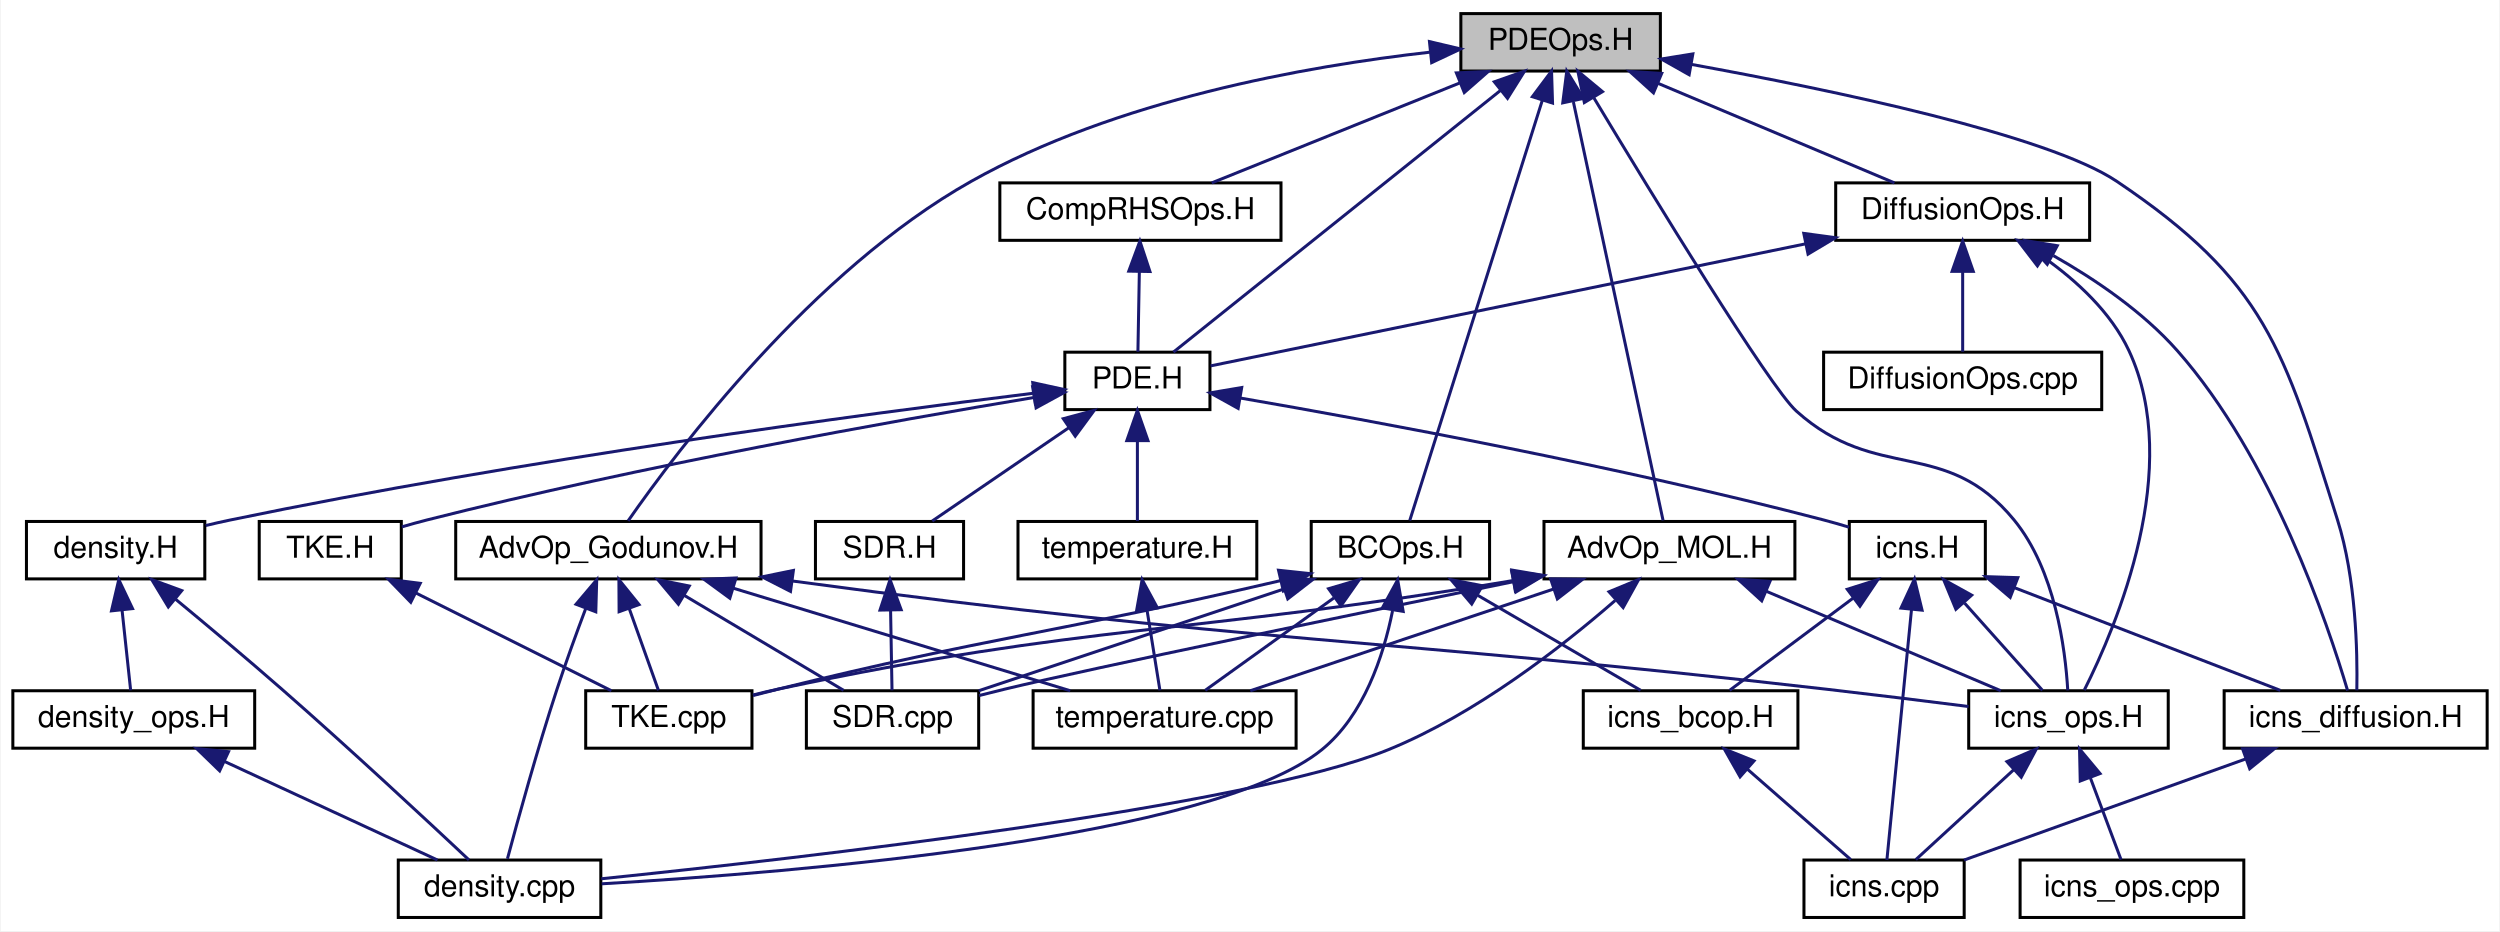
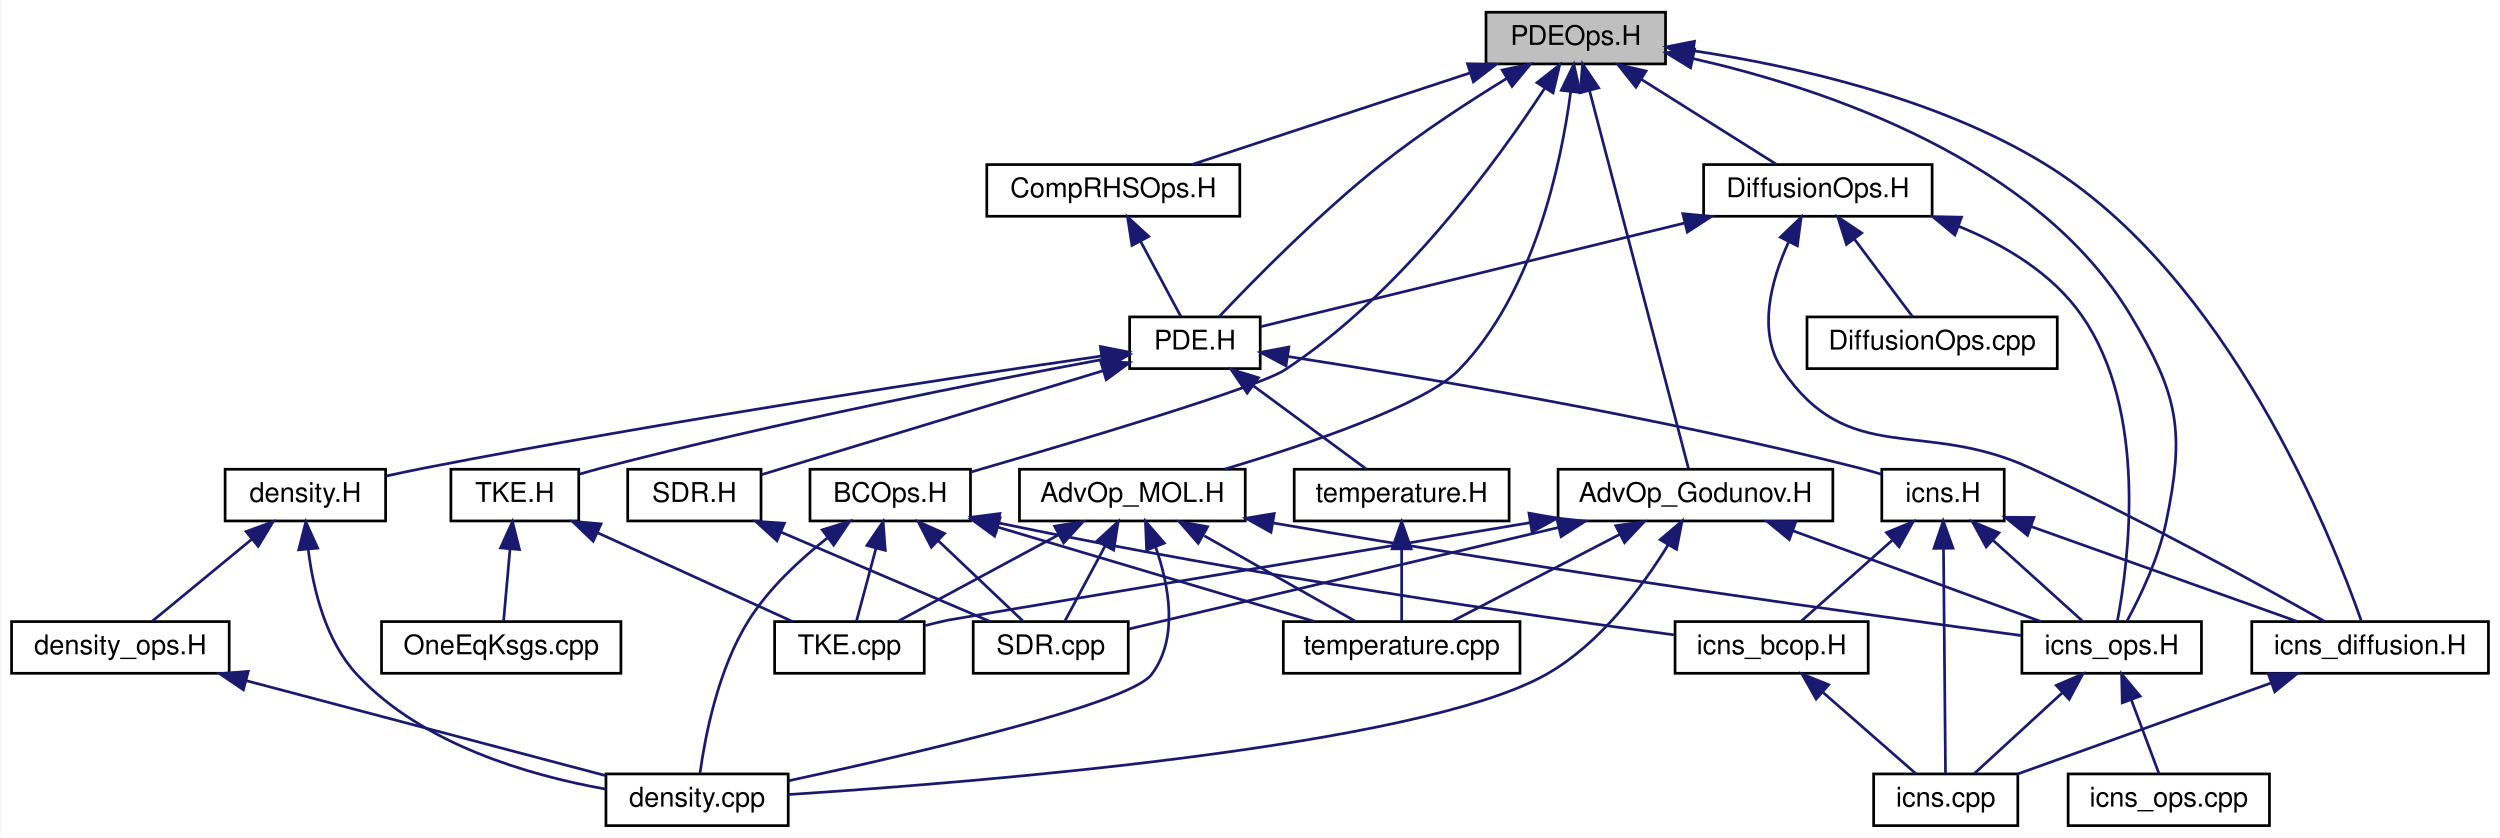
- <svg xmlns="http://www.w3.org/2000/svg" xmlns:xlink="http://www.w3.org/1999/xlink" width="827pt" height="308pt" viewBox="0.00 0.00 826.50 308.00">
+ <svg xmlns="http://www.w3.org/2000/svg" xmlns:xlink="http://www.w3.org/1999/xlink" width="919pt" height="308pt" viewBox="0.00 0.00 918.50 308.00">
  <g id="graph0" class="graph" transform="scale(1 1) rotate(0) translate(4 304)">
-     <polygon fill="#ffffff" stroke="transparent" points="-4,4 -4,-304 822.5,-304 822.5,4 -4,4" />
+     <polygon fill="#ffffff" stroke="transparent" points="-4,4 -4,-304 914.5,-304 914.5,4 -4,4" />
    <g id="node1" class="node">
-       <polygon fill="#bfbfbf" stroke="#000000" points="479,-280.5 479,-299.5 545,-299.5 545,-280.5 479,-280.5" />
-       <text text-anchor="middle" x="512" y="-287.5" font-family="Helvetica,sans-Serif" font-size="10.00" fill="#000000">PDEOps.H</text>
+       <polygon fill="#bfbfbf" stroke="#000000" points="542,-280.5 542,-299.5 608,-299.5 608,-280.5 542,-280.5" />
+       <text text-anchor="middle" x="575" y="-287.5" font-family="Helvetica,sans-Serif" font-size="10.00" fill="#000000">PDEOps.H</text>
    </g>
    <g id="node2" class="node">
      <g id="a_node2">
        <a xlink:href="_adv_op___godunov_8_h.html" target="_top" xlink:title="AdvOp_Godunov.H">
-           <polygon fill="#ffffff" stroke="#000000" points="146.5,-112.5 146.5,-131.5 247.5,-131.5 247.5,-112.5 146.5,-112.5" />
-           <text text-anchor="middle" x="197" y="-119.5" font-family="Helvetica,sans-Serif" font-size="10.00" fill="#000000">AdvOp_Godunov.H</text>
+           <polygon fill="#ffffff" stroke="#000000" points="568.5,-112.5 568.5,-131.5 669.5,-131.5 669.5,-112.5 568.5,-112.5" />
+           <text text-anchor="middle" x="619" y="-119.5" font-family="Helvetica,sans-Serif" font-size="10.00" fill="#000000">AdvOp_Godunov.H</text>
        </a>
      </g>
    </g>
    <g id="edge1" class="edge">
-       <path fill="none" stroke="#191970" d="M468.923,-286.757C427.66,-282.11 364.784,-270.895 317,-244 264.443,-214.418 219.782,-155.038 203.543,-131.719" />
-       <polygon fill="#191970" stroke="#191970" points="468.616,-290.244 478.926,-287.803 469.344,-283.282 468.616,-290.244" />
+       <path fill="none" stroke="#191970" d="M580.048,-270.727C589.452,-234.821 609.34,-158.882 616.426,-131.828" />
+       <polygon fill="#191970" stroke="#191970" points="576.64,-269.926 577.492,-280.486 583.411,-271.699 576.64,-269.926" />
    </g>
    <g id="node4" class="node">
      <g id="a_node4">
        <a xlink:href="icns__ops_8_h.html" target="_top" xlink:title="icns_ops.H">
-           <polygon fill="#ffffff" stroke="#000000" points="647,-56.5 647,-75.5 713,-75.5 713,-56.5 647,-56.5" />
-           <text text-anchor="middle" x="680" y="-63.5" font-family="Helvetica,sans-Serif" font-size="10.00" fill="#000000">icns_ops.H</text>
-         </a>
-       </g>
-     </g>
-     <g id="edge46" class="edge">
-       <path fill="none" stroke="#191970" d="M523.015,-271.605C542.33,-239.53 581.109,-176.001 590,-168 616.593,-144.067 639.318,-159.668 662,-132 675.554,-115.467 678.946,-89.554 679.766,-75.626" />
-       <polygon fill="#191970" stroke="#191970" points="519.849,-270.079 517.7,-280.454 525.85,-273.683 519.849,-270.079" />
+           <polygon fill="#ffffff" stroke="#000000" points="739,-56.5 739,-75.5 805,-75.5 805,-56.5 739,-56.5" />
+           <text text-anchor="middle" x="772" y="-63.5" font-family="Helvetica,sans-Serif" font-size="10.00" fill="#000000">icns_ops.H</text>
+         </a>
+       </g>
+     </g>
+     <g id="edge47" class="edge">
+       <path fill="none" stroke="#191970" d="M618.17,-282.456C667.157,-271.313 744.692,-245.231 779,-188 796.62,-158.608 798.978,-145.55 792,-112 789.269,-98.87 782.586,-84.891 777.694,-75.835" />
+       <polygon fill="#191970" stroke="#191970" points="617.212,-279.082 608.176,-284.613 618.689,-285.925 617.212,-279.082" />
    </g>
    <g id="node10" class="node">
      <g id="a_node10">
        <a xlink:href="_adv_op___m_o_l_8_h.html" target="_top" xlink:title="AdvOp_MOL.H">
-           <polygon fill="#ffffff" stroke="#000000" points="506.5,-112.5 506.5,-131.5 589.5,-131.5 589.5,-112.5 506.5,-112.5" />
-           <text text-anchor="middle" x="548" y="-119.5" font-family="Helvetica,sans-Serif" font-size="10.00" fill="#000000">AdvOp_MOL.H</text>
+           <polygon fill="#ffffff" stroke="#000000" points="370.5,-112.5 370.5,-131.5 453.5,-131.5 453.5,-112.5 370.5,-112.5" />
+           <text text-anchor="middle" x="412" y="-119.5" font-family="Helvetica,sans-Serif" font-size="10.00" fill="#000000">AdvOp_MOL.H</text>
        </a>
      </g>
    </g>
    <g id="edge9" class="edge">
-       <path fill="none" stroke="#191970" d="M516.23,-270.26C523.964,-234.167 540.122,-158.766 545.894,-131.828" />
-       <polygon fill="#191970" stroke="#191970" points="512.712,-269.975 514.039,-280.486 519.556,-271.442 512.712,-269.975" />
+       <path fill="none" stroke="#191970" d="M573.148,-270.342C569.638,-243.769 559.684,-196.447 532,-168 519.707,-155.368 476.878,-140.806 445.888,-131.509" />
+       <polygon fill="#191970" stroke="#191970" points="569.678,-270.807 574.291,-280.345 576.633,-270.012 569.678,-270.807" />
    </g>
    <g id="node11" class="node">
      <g id="a_node11">
        <a xlink:href="_b_c_ops_8_h.html" target="_top" xlink:title="BCOps.H">
-           <polygon fill="#ffffff" stroke="#000000" points="429.5,-112.5 429.5,-131.5 488.5,-131.5 488.5,-112.5 429.5,-112.5" />
-           <text text-anchor="middle" x="459" y="-119.5" font-family="Helvetica,sans-Serif" font-size="10.00" fill="#000000">BCOps.H</text>
+           <polygon fill="#ffffff" stroke="#000000" points="293.5,-112.5 293.5,-131.5 352.5,-131.5 352.5,-112.5 293.5,-112.5" />
+           <text text-anchor="middle" x="323" y="-119.5" font-family="Helvetica,sans-Serif" font-size="10.00" fill="#000000">BCOps.H</text>
        </a>
      </g>
    </g>
    <g id="edge15" class="edge">
-       <path fill="none" stroke="#191970" d="M505.92,-270.727C494.592,-234.821 470.635,-158.882 462.101,-131.828" />
-       <polygon fill="#191970" stroke="#191970" points="502.652,-272.003 508.999,-280.486 509.328,-269.897 502.652,-272.003" />
+       <path fill="none" stroke="#191970" d="M563.504,-271.422C546.064,-244.739 510.423,-195.734 468,-168 458.191,-161.587 392.276,-141.953 352.774,-130.514" />
+       <polygon fill="#191970" stroke="#191970" points="560.752,-273.617 569.084,-280.162 566.652,-269.85 560.752,-273.617" />
    </g>
    <g id="node13" class="node">
      <g id="a_node13">
        <a xlink:href="_comp_r_h_s_ops_8_h.html" target="_top" xlink:title="CompRHSOps.H">
-           <polygon fill="#ffffff" stroke="#000000" points="326.5,-224.5 326.5,-243.5 419.5,-243.5 419.5,-224.5 326.5,-224.5" />
-           <text text-anchor="middle" x="373" y="-231.5" font-family="Helvetica,sans-Serif" font-size="10.00" fill="#000000">CompRHSOps.H</text>
+           <polygon fill="#ffffff" stroke="#000000" points="358.5,-224.5 358.5,-243.5 451.5,-243.5 451.5,-224.5 358.5,-224.5" />
+           <text text-anchor="middle" x="405" y="-231.5" font-family="Helvetica,sans-Serif" font-size="10.00" fill="#000000">CompRHSOps.H</text>
        </a>
      </g>
    </g>
    <g id="edge22" class="edge">
-       <path fill="none" stroke="#191970" d="M478.538,-276.519C453.223,-266.32 419.09,-252.569 396.583,-243.501" />
-       <polygon fill="#191970" stroke="#191970" points="477.522,-279.883 488.105,-280.373 480.137,-273.39 477.522,-279.883" />
+       <path fill="none" stroke="#191970" d="M536.114,-277.19C504.969,-266.931 461.978,-252.769 433.843,-243.501" />
+       <polygon fill="#191970" stroke="#191970" points="535.183,-280.569 545.776,-280.373 537.373,-273.92 535.183,-280.569" />
    </g>
    <g id="node14" class="node">
      <g id="a_node14">
        <a xlink:href="_p_d_e_8_h.html" target="_top" xlink:title="PDE.H">
-           <polygon fill="#ffffff" stroke="#000000" points="348,-168.5 348,-187.5 396,-187.5 396,-168.5 348,-168.5" />
-           <text text-anchor="middle" x="372" y="-175.5" font-family="Helvetica,sans-Serif" font-size="10.00" fill="#000000">PDE.H</text>
-         </a>
-       </g>
-     </g>
-     <g id="edge40" class="edge">
-       <path fill="none" stroke="#191970" d="M492.096,-274.077C462.54,-250.432 407.954,-206.763 383.906,-187.525" />
-       <polygon fill="#191970" stroke="#191970" points="490.068,-276.937 500.064,-280.451 494.441,-271.471 490.068,-276.937" />
+           <polygon fill="#ffffff" stroke="#000000" points="411,-168.5 411,-187.5 459,-187.5 459,-168.5 411,-168.5" />
+           <text text-anchor="middle" x="435" y="-175.5" font-family="Helvetica,sans-Serif" font-size="10.00" fill="#000000">PDE.H</text>
+         </a>
+       </g>
+     </g>
+     <g id="edge41" class="edge">
+       <path fill="none" stroke="#191970" d="M549.735,-275.24C535.807,-266.712 518.46,-255.433 504,-244 480.854,-225.699 456.537,-200.94 443.867,-187.551" />
+       <polygon fill="#191970" stroke="#191970" points="547.957,-278.256 558.329,-280.421 551.572,-272.261 547.957,-278.256" />
    </g>
    <g id="node18" class="node">
      <g id="a_node18">
        <a xlink:href="icns__diffusion_8_h.html" target="_top" xlink:title="icns_diffusion.H">
-           <polygon fill="#ffffff" stroke="#000000" points="731.5,-56.5 731.5,-75.5 818.5,-75.5 818.5,-56.5 731.5,-56.5" />
-           <text text-anchor="middle" x="775" y="-63.5" font-family="Helvetica,sans-Serif" font-size="10.00" fill="#000000">icns_diffusion.H</text>
-         </a>
-       </g>
-     </g>
-     <g id="edge47" class="edge">
-       <path fill="none" stroke="#191970" d="M555.18,-282.713C602.035,-274.2 673.215,-259.319 696,-244 745.31,-210.849 751.163,-188.677 769,-132 775.079,-112.684 775.635,-88.732 775.389,-75.649" />
-       <polygon fill="#191970" stroke="#191970" points="554.515,-279.276 545.288,-284.481 555.747,-286.166 554.515,-279.276" />
-     </g>
-     <g id="node22" class="node">
-       <g id="a_node22">
+           <polygon fill="#ffffff" stroke="#000000" points="823.5,-56.5 823.5,-75.5 910.5,-75.5 910.5,-56.5 823.5,-56.5" />
+           <text text-anchor="middle" x="867" y="-63.5" font-family="Helvetica,sans-Serif" font-size="10.00" fill="#000000">icns_diffusion.H</text>
+         </a>
+       </g>
+     </g>
+     <g id="edge48" class="edge">
+       <path fill="none" stroke="#191970" d="M618.546,-285.289C655.026,-279.782 707.346,-268.133 747,-244 814.813,-202.73 852.854,-106.911 863.72,-75.886" />
+       <polygon fill="#191970" stroke="#191970" points="617.646,-281.881 608.234,-286.746 618.625,-288.812 617.646,-281.881" />
+     </g>
+     <g id="node23" class="node">
+       <g id="a_node23">
        <a xlink:href="_diffusion_ops_8_h.html" target="_top" xlink:title="DiffusionOps.H">
-           <polygon fill="#ffffff" stroke="#000000" points="603,-224.5 603,-243.5 687,-243.5 687,-224.5 603,-224.5" />
-           <text text-anchor="middle" x="645" y="-231.5" font-family="Helvetica,sans-Serif" font-size="10.00" fill="#000000">DiffusionOps.H</text>
-         </a>
-       </g>
-     </g>
-     <g id="edge41" class="edge">
-       <path fill="none" stroke="#191970" d="M544.34,-276.383C568.529,-266.199 600.995,-252.528 622.435,-243.501" />
-       <polygon fill="#191970" stroke="#191970" points="542.722,-273.267 534.864,-280.373 545.438,-279.718 542.722,-273.267" />
+           <polygon fill="#ffffff" stroke="#000000" points="622,-224.5 622,-243.5 706,-243.5 706,-224.5 622,-224.5" />
+           <text text-anchor="middle" x="664" y="-231.5" font-family="Helvetica,sans-Serif" font-size="10.00" fill="#000000">DiffusionOps.H</text>
+         </a>
+       </g>
+     </g>
+     <g id="edge42" class="edge">
+       <path fill="none" stroke="#191970" d="M599.206,-274.769C614.977,-264.846 635.076,-252.199 648.675,-243.643" />
+       <polygon fill="#191970" stroke="#191970" points="597.103,-271.957 590.503,-280.245 600.831,-277.882 597.103,-271.957" />
    </g>
    <g id="node3" class="node">
      <g id="a_node3">
        <a xlink:href="density_8cpp.html" target="_top" xlink:title="density.cpp">
-           <polygon fill="#ffffff" stroke="#000000" points="127.5,-.5 127.5,-19.5 194.5,-19.5 194.5,-.5 127.5,-.5" />
-           <text text-anchor="middle" x="161" y="-7.5" font-family="Helvetica,sans-Serif" font-size="10.00" fill="#000000">density.cpp</text>
+           <polygon fill="#ffffff" stroke="#000000" points="218.5,-.5 218.5,-19.5 285.5,-19.5 285.5,-.5 218.5,-.5" />
+           <text text-anchor="middle" x="252" y="-7.5" font-family="Helvetica,sans-Serif" font-size="10.00" fill="#000000">density.cpp</text>
        </a>
      </g>
    </g>
    <g id="edge2" class="edge">
-       <path fill="none" stroke="#191970" d="M189.542,-102.793C186.45,-94.587 182.912,-84.873 180,-76 173.53,-56.288 167.077,-32.881 163.608,-19.909" />
-       <polygon fill="#191970" stroke="#191970" points="186.3,-104.113 193.141,-112.203 192.838,-101.613 186.3,-104.113" />
+       <path fill="none" stroke="#191970" d="M609.004,-103.778C599.532,-88.384 583.822,-67.119 564,-56 516.726,-29.481 355.939,-16.466 285.509,-11.93" />
+       <polygon fill="#191970" stroke="#191970" points="606.009,-105.591 614.076,-112.461 612.054,-102.061 606.009,-105.591" />
    </g>
    <g id="edge3" class="edge">
-       <path fill="none" stroke="#191970" d="M257.995,-111.789C410.03,-91.239 450.561,-93.158 600,-76 615.435,-74.228 632.525,-72.112 646.934,-70.285" />
-       <polygon fill="#191970" stroke="#191970" points="257.253,-108.358 247.817,-113.176 258.198,-115.294 257.253,-108.358" />
+       <path fill="none" stroke="#191970" d="M654.728,-108.923C682.697,-98.686 720.939,-84.689 746.042,-75.501" />
+       <polygon fill="#191970" stroke="#191970" points="653.489,-105.649 645.302,-112.373 655.895,-112.223 653.489,-105.649" />
    </g>
    <g id="node7" class="node">
      <g id="a_node7">
        <a xlink:href="_s_d_r_8cpp.html" target="_top" xlink:title="SDR.cpp">
-           <polygon fill="#ffffff" stroke="#000000" points="262.5,-56.5 262.5,-75.5 319.5,-75.5 319.5,-56.5 262.5,-56.5" />
-           <text text-anchor="middle" x="291" y="-63.5" font-family="Helvetica,sans-Serif" font-size="10.00" fill="#000000">SDR.cpp</text>
+           <polygon fill="#ffffff" stroke="#000000" points="353.5,-56.5 353.5,-75.5 410.5,-75.5 410.5,-56.5 353.5,-56.5" />
+           <text text-anchor="middle" x="382" y="-63.5" font-family="Helvetica,sans-Serif" font-size="10.00" fill="#000000">SDR.cpp</text>
        </a>
      </g>
    </g>
    <g id="edge6" class="edge">
-       <path fill="none" stroke="#191970" d="M222.101,-107.046C238.826,-97.082 260.317,-84.279 274.814,-75.643" />
-       <polygon fill="#191970" stroke="#191970" points="220.173,-104.121 213.374,-112.246 223.756,-110.134 220.173,-104.121" />
+       <path fill="none" stroke="#191970" d="M568.637,-110.1C520.584,-98.746 449.891,-82.042 410.745,-72.792" />
+       <polygon fill="#191970" stroke="#191970" points="567.991,-113.543 578.528,-112.437 569.6,-106.731 567.991,-113.543" />
    </g>
    <g id="node8" class="node">
      <g id="a_node8">
        <a xlink:href="temperature_8cpp.html" target="_top" xlink:title="temperature.cpp">
-           <polygon fill="#ffffff" stroke="#000000" points="337.5,-56.5 337.5,-75.5 424.5,-75.5 424.5,-56.5 337.5,-56.5" />
-           <text text-anchor="middle" x="381" y="-63.5" font-family="Helvetica,sans-Serif" font-size="10.00" fill="#000000">temperature.cpp</text>
+           <polygon fill="#ffffff" stroke="#000000" points="467.5,-56.5 467.5,-75.5 554.5,-75.5 554.5,-56.5 467.5,-56.5" />
+           <text text-anchor="middle" x="511" y="-63.5" font-family="Helvetica,sans-Serif" font-size="10.00" fill="#000000">temperature.cpp</text>
        </a>
      </g>
    </g>
    <g id="edge7" class="edge">
-       <path fill="none" stroke="#191970" d="M238.216,-109.456C271.992,-99.177 319.066,-84.849 349.782,-75.501" />
-       <polygon fill="#191970" stroke="#191970" points="237.178,-106.113 228.631,-112.373 239.217,-112.81 237.178,-106.113" />
+       <path fill="none" stroke="#191970" d="M591.223,-107.597C571.862,-97.558 546.562,-84.439 529.597,-75.643" />
+       <polygon fill="#191970" stroke="#191970" points="589.699,-110.749 600.188,-112.246 592.921,-104.535 589.699,-110.749" />
    </g>
    <g id="node9" class="node">
      <g id="a_node9">
        <a xlink:href="_t_k_e_8cpp.html" target="_top" xlink:title="TKE.cpp">
-           <polygon fill="#ffffff" stroke="#000000" points="189.5,-56.5 189.5,-75.5 244.5,-75.5 244.5,-56.5 189.5,-56.5" />
-           <text text-anchor="middle" x="217" y="-63.5" font-family="Helvetica,sans-Serif" font-size="10.00" fill="#000000">TKE.cpp</text>
+           <polygon fill="#ffffff" stroke="#000000" points="280.5,-56.5 280.5,-75.5 335.5,-75.5 335.5,-56.5 280.5,-56.5" />
+           <text text-anchor="middle" x="308" y="-63.5" font-family="Helvetica,sans-Serif" font-size="10.00" fill="#000000">TKE.cpp</text>
        </a>
      </g>
    </g>
    <g id="edge8" class="edge">
-       <path fill="none" stroke="#191970" d="M203.875,-102.749C207.141,-93.606 210.9,-83.08 213.556,-75.643" />
-       <polygon fill="#191970" stroke="#191970" points="200.551,-101.651 200.484,-112.246 207.143,-104.005 200.551,-101.651" />
+       <path fill="none" stroke="#191970" d="M558.23,-111.875C478.038,-98.508 346.623,-76.582 344,-76 341.34,-75.41 338.584,-74.744 335.835,-74.044" />
+       <polygon fill="#191970" stroke="#191970" points="557.785,-115.349 568.224,-113.541 558.936,-108.444 557.785,-115.349" />
    </g>
    <g id="node5" class="node">
      <g id="a_node5">
        <a xlink:href="icns_8cpp.html" target="_top" xlink:title="icns.cpp">
-           <polygon fill="#ffffff" stroke="#000000" points="592.5,-.5 592.5,-19.5 645.5,-19.5 645.5,-.5 592.5,-.5" />
-           <text text-anchor="middle" x="619" y="-7.5" font-family="Helvetica,sans-Serif" font-size="10.00" fill="#000000">icns.cpp</text>
+           <polygon fill="#ffffff" stroke="#000000" points="684.5,-.5 684.5,-19.5 737.5,-19.5 737.5,-.5 684.5,-.5" />
+           <text text-anchor="middle" x="711" y="-7.5" font-family="Helvetica,sans-Serif" font-size="10.00" fill="#000000">icns.cpp</text>
        </a>
      </g>
    </g>
    <g id="edge4" class="edge">
-       <path fill="none" stroke="#191970" d="M661.875,-49.361C651.322,-39.673 638.389,-27.799 629.504,-19.643" />
-       <polygon fill="#191970" stroke="#191970" points="659.641,-52.061 669.375,-56.245 664.375,-46.904 659.641,-52.061" />
+       <path fill="none" stroke="#191970" d="M753.875,-49.361C743.322,-39.673 730.389,-27.799 721.504,-19.643" />
+       <polygon fill="#191970" stroke="#191970" points="751.641,-52.061 761.375,-56.245 756.375,-46.904 751.641,-52.061" />
    </g>
    <g id="node6" class="node">
      <g id="a_node6">
        <a xlink:href="icns__ops_8cpp.html" target="_top" xlink:title="icns_ops.cpp">
-           <polygon fill="#ffffff" stroke="#000000" points="664,-.5 664,-19.5 738,-19.5 738,-.5 664,-.5" />
-           <text text-anchor="middle" x="701" y="-7.5" font-family="Helvetica,sans-Serif" font-size="10.00" fill="#000000">icns_ops.cpp</text>
+           <polygon fill="#ffffff" stroke="#000000" points="756,-.5 756,-19.5 830,-19.5 830,-.5 756,-.5" />
+           <text text-anchor="middle" x="793" y="-7.5" font-family="Helvetica,sans-Serif" font-size="10.00" fill="#000000">icns_ops.cpp</text>
        </a>
      </g>
    </g>
    <g id="edge5" class="edge">
-       <path fill="none" stroke="#191970" d="M687.219,-46.749C690.648,-37.606 694.595,-27.08 697.384,-19.643" />
-       <polygon fill="#191970" stroke="#191970" points="683.892,-45.653 683.658,-56.245 690.446,-48.111 683.892,-45.653" />
+       <path fill="none" stroke="#191970" d="M779.219,-46.749C782.648,-37.606 786.595,-27.08 789.384,-19.643" />
+       <polygon fill="#191970" stroke="#191970" points="775.892,-45.653 775.658,-56.245 782.446,-48.111 775.892,-45.653" />
    </g>
    <g id="edge10" class="edge">
-       <path fill="none" stroke="#191970" d="M530.041,-105.354C512.346,-89.954 483.843,-67.728 455,-56 408.219,-36.978 261.43,-20.182 194.661,-13.306" />
-       <polygon fill="#191970" stroke="#191970" points="528.022,-108.243 537.814,-112.29 532.682,-103.02 528.022,-108.243" />
+       <path fill="none" stroke="#191970" d="M420.534,-102.985C425.542,-88.657 429.114,-69.276 419,-56 410.822,-45.265 332.008,-26.969 285.635,-16.992" />
+       <polygon fill="#191970" stroke="#191970" points="417.246,-101.78 416.808,-112.365 423.752,-104.364 417.246,-101.78" />
    </g>
    <g id="edge11" class="edge">
-       <path fill="none" stroke="#191970" d="M580.096,-108.383C604.104,-98.198 636.326,-84.528 657.605,-75.501" />
-       <polygon fill="#191970" stroke="#191970" points="578.53,-105.246 570.692,-112.373 581.264,-111.69 578.53,-105.246" />
+       <path fill="none" stroke="#191970" d="M463.621,-111.777C569.687,-93.51 683.802,-77.731 738.88,-70.36" />
+       <polygon fill="#191970" stroke="#191970" points="462.968,-108.338 453.713,-113.495 464.163,-115.235 462.968,-108.338" />
    </g>
    <g id="edge12" class="edge">
-       <path fill="none" stroke="#191970" d="M496.45,-111.581C441.866,-100.484 359.348,-83.507 328,-76 325.282,-75.349 322.46,-74.643 319.641,-73.916" />
-       <polygon fill="#191970" stroke="#191970" points="495.801,-115.02 506.298,-113.581 497.194,-108.16 495.801,-115.02" />
+       <path fill="none" stroke="#191970" d="M402.002,-103.337C397.032,-94.061 391.236,-83.24 387.166,-75.643" />
+       <polygon fill="#191970" stroke="#191970" points="398.967,-105.084 406.774,-112.246 405.137,-101.778 398.967,-105.084" />
    </g>
    <g id="edge13" class="edge">
-       <path fill="none" stroke="#191970" d="M509.8,-109.191C479.205,-98.931 436.972,-84.769 409.334,-75.501" />
-       <polygon fill="#191970" stroke="#191970" points="508.698,-112.512 519.292,-112.373 510.923,-105.876 508.698,-112.512" />
+       <path fill="none" stroke="#191970" d="M438.436,-107.046C456.051,-97.082 478.685,-84.279 493.953,-75.643" />
+       <polygon fill="#191970" stroke="#191970" points="436.225,-104.276 429.245,-112.246 439.672,-110.368 436.225,-104.276" />
    </g>
    <g id="edge14" class="edge">
-       <path fill="none" stroke="#191970" d="M496.194,-111.942C387.212,-93.733 357.098,-98.048 253,-76 250.335,-75.436 247.575,-74.787 244.824,-74.097" />
-       <polygon fill="#191970" stroke="#191970" points="495.836,-115.431 506.281,-113.654 497.007,-108.53 495.836,-115.431" />
+       <path fill="none" stroke="#191970" d="M384.997,-107.46C366.386,-97.439 342.17,-84.399 325.908,-75.643" />
+       <polygon fill="#191970" stroke="#191970" points="383.421,-110.586 393.885,-112.246 386.739,-104.423 383.421,-110.586" />
    </g>
    <g id="edge16" class="edge">
-       <path fill="none" stroke="#191970" d="M456.398,-101.89C453.37,-86.938 446.871,-67.252 433,-56 396.922,-26.734 259.32,-15.407 194.786,-11.638" />
-       <polygon fill="#191970" stroke="#191970" points="453.016,-102.889 458.102,-112.183 459.922,-101.746 453.016,-102.889" />
+       <path fill="none" stroke="#191970" d="M299.955,-106.303C289.771,-98.305 278.443,-87.782 271,-76 259.664,-58.056 254.907,-33.157 253.06,-19.65" />
+       <polygon fill="#191970" stroke="#191970" points="298.022,-109.228 308.131,-112.399 302.207,-103.616 298.022,-109.228" />
    </g>
    <g id="edge19" class="edge">
-       <path fill="none" stroke="#191970" d="M420.571,-109.191C389.793,-98.931 347.307,-84.769 319.503,-75.501" />
-       <polygon fill="#191970" stroke="#191970" points="419.526,-112.531 430.12,-112.373 421.74,-105.891 419.526,-112.531" />
+       <path fill="none" stroke="#191970" d="M340.531,-105.361C350.738,-95.673 363.247,-83.799 371.841,-75.643" />
+       <polygon fill="#191970" stroke="#191970" points="338.121,-102.823 333.277,-112.246 342.94,-107.9 338.121,-102.823" />
    </g>
    <g id="edge20" class="edge">
-       <path fill="none" stroke="#191970" d="M437.006,-106.21C423.307,-96.374 406.126,-84.039 394.431,-75.643" />
-       <polygon fill="#191970" stroke="#191970" points="435.249,-109.257 445.413,-112.246 439.331,-103.57 435.249,-109.257" />
+       <path fill="none" stroke="#191970" d="M362.554,-110.218C397.114,-99.924 446.658,-85.166 478.832,-75.582" />
+       <polygon fill="#191970" stroke="#191970" points="361.374,-106.917 352.789,-113.127 363.372,-113.626 361.374,-106.917" />
    </g>
    <g id="edge21" class="edge">
-       <path fill="none" stroke="#191970" d="M419.305,-111.912C344.42,-94.505 323.698,-93.423 253,-76 250.355,-75.348 247.608,-74.641 244.865,-73.914" />
-       <polygon fill="#191970" stroke="#191970" points="418.684,-115.361 429.219,-114.237 420.282,-108.546 418.684,-115.361" />
+       <path fill="none" stroke="#191970" d="M317.764,-102.454C315.334,-93.38 312.553,-83 310.583,-75.643" />
+       <polygon fill="#191970" stroke="#191970" points="314.419,-103.492 320.387,-112.246 321.181,-101.68 314.419,-103.492" />
    </g>
    <g id="node12" class="node">
      <g id="a_node12">
        <a xlink:href="icns__bcop_8_h.html" target="_top" xlink:title="icns_bcop.H">
-           <polygon fill="#ffffff" stroke="#000000" points="519.5,-56.5 519.5,-75.5 590.5,-75.5 590.5,-56.5 519.5,-56.5" />
-           <text text-anchor="middle" x="555" y="-63.5" font-family="Helvetica,sans-Serif" font-size="10.00" fill="#000000">icns_bcop.H</text>
+           <polygon fill="#ffffff" stroke="#000000" points="611.5,-56.5 611.5,-75.5 682.5,-75.5 682.5,-56.5 611.5,-56.5" />
+           <text text-anchor="middle" x="647" y="-63.5" font-family="Helvetica,sans-Serif" font-size="10.00" fill="#000000">icns_bcop.H</text>
        </a>
      </g>
    </g>
    <g id="edge17" class="edge">
-       <path fill="none" stroke="#191970" d="M484.635,-107.046C501.716,-97.082 523.664,-84.279 538.47,-75.643" />
-       <polygon fill="#191970" stroke="#191970" points="482.596,-104.184 475.722,-112.246 486.123,-110.23 482.596,-104.184" />
+       <path fill="none" stroke="#191970" d="M362.831,-111.754C457.518,-92.083 558.596,-77.638 611.123,-70.622" />
+       <polygon fill="#191970" stroke="#191970" points="361.871,-108.379 352.805,-113.862 363.311,-115.23 361.871,-108.379" />
    </g>
    <g id="edge18" class="edge">
-       <path fill="none" stroke="#191970" d="M573.691,-49.645C584.822,-39.906 598.566,-27.88 607.98,-19.643" />
-       <polygon fill="#191970" stroke="#191970" points="571.369,-47.026 566.148,-56.245 575.979,-52.294 571.369,-47.026" />
+       <path fill="none" stroke="#191970" d="M665.691,-49.645C676.822,-39.906 690.566,-27.88 699.98,-19.643" />
+       <polygon fill="#191970" stroke="#191970" points="663.369,-47.026 658.148,-56.245 667.979,-52.294 663.369,-47.026" />
    </g>
    <g id="edge23" class="edge">
-       <path fill="none" stroke="#191970" d="M372.646,-214.157C372.485,-205.155 372.302,-194.92 372.172,-187.643" />
-       <polygon fill="#191970" stroke="#191970" points="369.148,-214.31 372.826,-224.245 376.147,-214.185 369.148,-214.31" />
+       <path fill="none" stroke="#191970" d="M414.998,-215.337C419.968,-206.06 425.764,-195.24 429.834,-187.643" />
+       <polygon fill="#191970" stroke="#191970" points="411.863,-213.778 410.226,-224.245 418.033,-217.083 411.863,-213.778" />
    </g>
    <g id="node15" class="node">
      <g id="a_node15">
        <a xlink:href="density_8_h.html" target="_top" xlink:title="density.H">
-           <polygon fill="#ffffff" stroke="#000000" points="4.5,-112.5 4.5,-131.5 63.5,-131.5 63.5,-112.5 4.5,-112.5" />
-           <text text-anchor="middle" x="34" y="-119.5" font-family="Helvetica,sans-Serif" font-size="10.00" fill="#000000">density.H</text>
+           <polygon fill="#ffffff" stroke="#000000" points="78.5,-112.5 78.5,-131.5 137.5,-131.5 137.5,-112.5 78.5,-112.5" />
+           <text text-anchor="middle" x="108" y="-119.5" font-family="Helvetica,sans-Serif" font-size="10.00" fill="#000000">density.H</text>
        </a>
      </g>
    </g>
    <g id="edge24" class="edge">
-       <path fill="none" stroke="#191970" d="M337.663,-173.929C281.701,-167.028 167.482,-151.826 72,-132 69.328,-131.445 66.564,-130.82 63.801,-130.159" />
-       <polygon fill="#191970" stroke="#191970" points="337.385,-177.421 347.736,-175.159 338.234,-170.473 337.385,-177.421" />
+       <path fill="none" stroke="#191970" d="M400.736,-173.135C347.389,-165.402 241.321,-149.392 152,-132 147.386,-131.102 142.518,-130.075 137.769,-129.03" />
+       <polygon fill="#191970" stroke="#191970" points="400.284,-176.606 410.682,-174.569 401.284,-169.678 400.284,-176.606" />
    </g>
    <g id="node17" class="node">
      <g id="a_node17">
        <a xlink:href="icns_8_h.html" target="_top" xlink:title="icns.H">
-           <polygon fill="#ffffff" stroke="#000000" points="607.5,-112.5 607.5,-131.5 652.5,-131.5 652.5,-112.5 607.5,-112.5" />
-           <text text-anchor="middle" x="630" y="-119.5" font-family="Helvetica,sans-Serif" font-size="10.00" fill="#000000">icns.H</text>
+           <polygon fill="#ffffff" stroke="#000000" points="687.5,-112.5 687.5,-131.5 732.5,-131.5 732.5,-112.5 687.5,-112.5" />
+           <text text-anchor="middle" x="710" y="-119.5" font-family="Helvetica,sans-Serif" font-size="10.00" fill="#000000">icns.H</text>
        </a>
      </g>
    </g>
    <g id="edge28" class="edge">
-       <path fill="none" stroke="#191970" d="M406.08,-172.324C450.726,-164.608 531.295,-149.72 599,-132 601.735,-131.284 604.585,-130.466 607.399,-129.614" />
-       <polygon fill="#191970" stroke="#191970" points="405.326,-168.902 396.06,-174.039 406.508,-175.802 405.326,-168.902" />
+       <path fill="none" stroke="#191970" d="M469.158,-172.951C516.615,-165.621 605.013,-150.828 679,-132 681.74,-131.303 684.592,-130.496 687.409,-129.65" />
+       <polygon fill="#191970" stroke="#191970" points="468.473,-169.515 459.116,-174.484 469.53,-176.434 468.473,-169.515" />
    </g>
    <g id="node19" class="node">
      <g id="a_node19">
        <a xlink:href="_s_d_r_8_h.html" target="_top" xlink:title="SDR.H">
-           <polygon fill="#ffffff" stroke="#000000" points="265.5,-112.5 265.5,-131.5 314.5,-131.5 314.5,-112.5 265.5,-112.5" />
-           <text text-anchor="middle" x="290" y="-119.5" font-family="Helvetica,sans-Serif" font-size="10.00" fill="#000000">SDR.H</text>
+           <polygon fill="#ffffff" stroke="#000000" points="226.5,-112.5 226.5,-131.5 275.5,-131.5 275.5,-112.5 226.5,-112.5" />
+           <text text-anchor="middle" x="251" y="-119.5" font-family="Helvetica,sans-Serif" font-size="10.00" fill="#000000">SDR.H</text>
        </a>
      </g>
    </g>
    <g id="edge34" class="edge">
-       <path fill="none" stroke="#191970" d="M349.289,-162.49C334.821,-152.61 316.532,-140.119 304.12,-131.643" />
-       <polygon fill="#191970" stroke="#191970" points="347.485,-165.496 357.717,-168.245 351.433,-159.716 347.485,-165.496" />
+       <path fill="none" stroke="#191970" d="M401.282,-167.738C364.952,-156.681 308.007,-139.35 275.648,-129.502" />
+       <polygon fill="#191970" stroke="#191970" points="400.359,-171.116 410.945,-170.679 402.398,-164.419 400.359,-171.116" />
    </g>
    <g id="node20" class="node">
      <g id="a_node20">
        <a xlink:href="temperature_8_h.html" target="_top" xlink:title="temperature.H">
-           <polygon fill="#ffffff" stroke="#000000" points="332.5,-112.5 332.5,-131.5 411.5,-131.5 411.5,-112.5 332.5,-112.5" />
-           <text text-anchor="middle" x="372" y="-119.5" font-family="Helvetica,sans-Serif" font-size="10.00" fill="#000000">temperature.H</text>
+           <polygon fill="#ffffff" stroke="#000000" points="471.5,-112.5 471.5,-131.5 550.5,-131.5 550.5,-112.5 471.5,-112.5" />
+           <text text-anchor="middle" x="511" y="-119.5" font-family="Helvetica,sans-Serif" font-size="10.00" fill="#000000">temperature.H</text>
        </a>
      </g>
    </g>
    <g id="edge36" class="edge">
-       <path fill="none" stroke="#191970" d="M372,-158.157C372,-149.155 372,-138.92 372,-131.643" />
-       <polygon fill="#191970" stroke="#191970" points="368.5,-158.245 372,-168.245 375.5,-158.246 368.5,-158.245" />
+       <path fill="none" stroke="#191970" d="M456.43,-162.21C469.778,-152.374 486.518,-140.039 497.913,-131.643" />
+       <polygon fill="#191970" stroke="#191970" points="454.213,-159.496 448.238,-168.245 458.365,-165.131 454.213,-159.496" />
    </g>
    <g id="node21" class="node">
      <g id="a_node21">
        <a xlink:href="_t_k_e_8_h.html" target="_top" xlink:title="TKE.H">
-           <polygon fill="#ffffff" stroke="#000000" points="81.5,-112.5 81.5,-131.5 128.5,-131.5 128.5,-112.5 81.5,-112.5" />
-           <text text-anchor="middle" x="105" y="-119.5" font-family="Helvetica,sans-Serif" font-size="10.00" fill="#000000">TKE.H</text>
+           <polygon fill="#ffffff" stroke="#000000" points="161.5,-112.5 161.5,-131.5 208.5,-131.5 208.5,-112.5 161.5,-112.5" />
+           <text text-anchor="middle" x="185" y="-119.5" font-family="Helvetica,sans-Serif" font-size="10.00" fill="#000000">TKE.H</text>
        </a>
      </g>
    </g>
    <g id="edge38" class="edge">
-       <path fill="none" stroke="#191970" d="M337.759,-172.509C291.773,-164.859 207.663,-149.9 137,-132 134.292,-131.314 131.474,-130.534 128.683,-129.719" />
-       <polygon fill="#191970" stroke="#191970" points="337.351,-175.989 347.787,-174.161 338.489,-169.082 337.351,-175.989" />
+       <path fill="none" stroke="#191970" d="M401.002,-171.863C357.914,-163.847 281.482,-148.838 217,-132 214.297,-131.294 211.482,-130.501 208.693,-129.679" />
+       <polygon fill="#191970" stroke="#191970" points="400.486,-175.326 410.955,-173.7 401.757,-168.443 400.486,-175.326" />
    </g>
    <g id="edge25" class="edge">
-       <path fill="none" stroke="#191970" d="M53.759,-105.841C64.315,-97.117 77.472,-86.095 89,-76 111.452,-56.338 137.064,-32.516 150.879,-19.547" />
-       <polygon fill="#191970" stroke="#191970" points="51.429,-103.225 45.933,-112.283 55.878,-108.63 51.429,-103.225" />
+       <path fill="none" stroke="#191970" d="M109.086,-101.777C110.882,-87.357 115.466,-68.4 127,-56 150.86,-30.348 190.258,-18.948 218.446,-13.914" />
+       <polygon fill="#191970" stroke="#191970" points="105.563,-101.888 108.164,-112.158 112.535,-102.507 105.563,-101.888" />
    </g>
    <g id="node16" class="node">
      <g id="a_node16">
        <a xlink:href="density__ops_8_h.html" target="_top" xlink:title="density_ops.H">
          <polygon fill="#ffffff" stroke="#000000" points="0,-56.5 0,-75.5 80,-75.5 80,-56.5 0,-56.5" />
          <text text-anchor="middle" x="40" y="-63.5" font-family="Helvetica,sans-Serif" font-size="10.00" fill="#000000">density_ops.H</text>
        </a>
      </g>
    </g>
    <g id="edge26" class="edge">
-       <path fill="none" stroke="#191970" d="M36.126,-102.157C37.09,-93.155 38.187,-82.92 38.967,-75.643" />
-       <polygon fill="#191970" stroke="#191970" points="32.63,-101.93 35.045,-112.246 39.591,-102.675 32.63,-101.93" />
+       <path fill="none" stroke="#191970" d="M88.14,-105.645C76.314,-95.906 61.711,-83.879 51.709,-75.643" />
+       <polygon fill="#191970" stroke="#191970" points="86.211,-108.59 96.155,-112.246 90.661,-103.187 86.211,-108.59" />
    </g>
    <g id="edge27" class="edge">
-       <path fill="none" stroke="#191970" d="M70.01,-52.111C91.953,-41.956 121.139,-28.448 140.471,-19.501" />
-       <polygon fill="#191970" stroke="#191970" points="68.406,-48.997 60.801,-56.373 71.346,-55.349 68.406,-48.997" />
+       <path fill="none" stroke="#191970" d="M86.203,-53.795C126.101,-43.256 182.797,-28.28 218.475,-18.856" />
+       <polygon fill="#191970" stroke="#191970" points="85.219,-50.435 76.444,-56.373 87.006,-57.203 85.219,-50.435" />
    </g>
    <g id="edge30" class="edge">
-       <path fill="none" stroke="#191970" d="M645.625,-104.5C654.127,-94.978 664.322,-83.56 671.39,-75.643" />
-       <polygon fill="#191970" stroke="#191970" points="642.759,-102.455 638.709,-112.246 647.98,-107.117 642.759,-102.455" />
+       <path fill="none" stroke="#191970" d="M728.422,-105.361C739.148,-95.673 752.293,-83.799 761.324,-75.643" />
+       <polygon fill="#191970" stroke="#191970" points="725.875,-102.945 720.8,-112.246 730.567,-108.14 725.875,-102.945" />
    </g>
    <g id="edge29" class="edge">
-       <path fill="none" stroke="#191970" d="M628.062,-102.27C625.678,-77.999 621.728,-37.773 619.936,-19.525" />
-       <polygon fill="#191970" stroke="#191970" points="624.601,-102.841 629.062,-112.451 631.568,-102.157 624.601,-102.841" />
+       <path fill="none" stroke="#191970" d="M710.176,-102.27C710.393,-77.999 710.752,-37.773 710.915,-19.525" />
+       <polygon fill="#191970" stroke="#191970" points="706.675,-102.42 710.085,-112.451 713.674,-102.483 706.675,-102.42" />
    </g>
    <g id="edge33" class="edge">
-       <path fill="none" stroke="#191970" d="M608.852,-106.21C595.68,-96.374 579.16,-84.039 567.914,-75.643" />
-       <polygon fill="#191970" stroke="#191970" points="606.829,-109.067 616.936,-112.246 611.017,-103.458 606.829,-109.067" />
+       <path fill="none" stroke="#191970" d="M691.281,-105.361C680.382,-95.673 667.024,-83.799 657.848,-75.643" />
+       <polygon fill="#191970" stroke="#191970" points="689.227,-108.218 699.026,-112.246 693.877,-102.986 689.227,-108.218" />
    </g>
    <g id="edge31" class="edge">
-       <path fill="none" stroke="#191970" d="M662.255,-109.543C688.769,-99.303 725.794,-85.004 750.074,-75.627" />
-       <polygon fill="#191970" stroke="#191970" points="660.724,-106.382 652.656,-113.25 663.246,-112.912 660.724,-106.382" />
+       <path fill="none" stroke="#191970" d="M742.471,-110.418C771.376,-100.108 813.155,-85.206 840.197,-75.56" />
+       <polygon fill="#191970" stroke="#191970" points="741.072,-107.201 732.829,-113.857 743.424,-113.794 741.072,-107.201" />
    </g>
    <g id="edge32" class="edge">
-       <path fill="none" stroke="#191970" d="M738.572,-52.923C710.054,-42.686 671.062,-28.689 645.467,-19.501" />
-       <polygon fill="#191970" stroke="#191970" points="737.588,-56.289 748.183,-56.373 739.953,-49.7 737.588,-56.289" />
+       <path fill="none" stroke="#191970" d="M830.572,-52.923C802.054,-42.686 763.062,-28.689 737.467,-19.501" />
+       <polygon fill="#191970" stroke="#191970" points="829.588,-56.289 840.183,-56.373 831.953,-49.7 829.588,-56.289" />
    </g>
    <g id="edge35" class="edge">
-       <path fill="none" stroke="#191970" d="M290.354,-102.157C290.515,-93.155 290.698,-82.92 290.828,-75.643" />
-       <polygon fill="#191970" stroke="#191970" points="286.853,-102.185 290.174,-112.246 293.852,-102.31 286.853,-102.185" />
+       <path fill="none" stroke="#191970" d="M282.853,-108.383C306.678,-98.198 338.657,-84.528 359.774,-75.501" />
+       <polygon fill="#191970" stroke="#191970" points="281.339,-105.224 273.52,-112.373 284.091,-111.661 281.339,-105.224" />
    </g>
    <g id="edge37" class="edge">
-       <path fill="none" stroke="#191970" d="M375.189,-102.157C376.636,-93.155 378.281,-82.92 379.45,-75.643" />
-       <polygon fill="#191970" stroke="#191970" points="371.699,-101.817 373.568,-112.246 378.61,-102.928 371.699,-101.817" />
+       <path fill="none" stroke="#191970" d="M511,-102.157C511,-93.155 511,-82.92 511,-75.643" />
+       <polygon fill="#191970" stroke="#191970" points="507.5,-102.246 511,-112.246 514.5,-102.246 507.5,-102.246" />
    </g>
    <g id="edge39" class="edge">
-       <path fill="none" stroke="#191970" d="M133.326,-107.837C153.572,-97.714 180.264,-84.368 197.998,-75.501" />
-       <polygon fill="#191970" stroke="#191970" points="131.632,-104.771 124.254,-112.373 134.763,-111.032 131.632,-104.771" />
+       <path fill="none" stroke="#191970" d="M215.506,-108.111C237.811,-97.956 267.48,-84.448 287.132,-75.501" />
+       <polygon fill="#191970" stroke="#191970" points="213.795,-105.044 206.144,-112.373 216.696,-111.415 213.795,-105.044" />
+     </g>
+     <g id="node22" class="node">
+       <g id="a_node22">
+         <a xlink:href="_one_eq_ksgs_8cpp.html" target="_top" xlink:title="OneEqKsgs.cpp">
+           <polygon fill="#ffffff" stroke="#000000" points="136,-56.5 136,-75.5 224,-75.5 224,-56.5 136,-56.5" />
+           <text text-anchor="middle" x="180" y="-63.5" font-family="Helvetica,sans-Serif" font-size="10.00" fill="#000000">OneEqKsgs.cpp</text>
+         </a>
+       </g>
+     </g>
+     <g id="edge40" class="edge">
+       <path fill="none" stroke="#191970" d="M183.228,-102.157C182.425,-93.155 181.511,-82.92 180.861,-75.643" />
+       <polygon fill="#191970" stroke="#191970" points="179.754,-102.597 184.129,-112.246 186.726,-101.974 179.754,-102.597" />
+     </g>
+     <g id="edge45" class="edge">
+       <path fill="none" stroke="#191970" d="M715.649,-220.863C732.777,-213.909 750.206,-203.479 761,-188 785.451,-152.938 778.287,-97.725 774.081,-75.619" />
+       <polygon fill="#191970" stroke="#191970" points="714.359,-217.609 706.209,-224.379 716.802,-224.169 714.359,-217.609" />
+     </g>
+     <g id="edge43" class="edge">
+       <path fill="none" stroke="#191970" d="M615.035,-222.026C567.092,-210.302 496.04,-192.927 459.17,-183.911" />
+       <polygon fill="#191970" stroke="#191970" points="614.348,-225.461 624.894,-224.437 616.011,-218.662 614.348,-225.461" />
+     </g>
+     <g id="edge46" class="edge">
+       <path fill="none" stroke="#191970" d="M653.181,-214.916C646.785,-200.849 641.596,-181.834 651,-168 675.452,-132.03 702.488,-150.181 742,-132 781.683,-113.74 826.614,-88.965 850.31,-75.562" />
+       <polygon fill="#191970" stroke="#191970" points="650.215,-216.806 657.86,-224.14 656.457,-213.639 650.215,-216.806" />
+     </g>
+     <g id="node24" class="node">
+       <g id="a_node24">
+         <a xlink:href="_diffusion_ops_8cpp.html" target="_top" xlink:title="DiffusionOps.cpp">
+           <polygon fill="#ffffff" stroke="#000000" points="660,-168.5 660,-187.5 752,-187.5 752,-168.5 660,-168.5" />
+           <text text-anchor="middle" x="706" y="-175.5" font-family="Helvetica,sans-Serif" font-size="10.00" fill="#000000">DiffusionOps.cpp</text>
+         </a>
+       </g>
    </g>
    <g id="edge44" class="edge">
-       <path fill="none" stroke="#191970" d="M671.785,-218.871C682.664,-211.169 694.054,-200.725 700,-188 718.082,-149.304 695.967,-97.048 685.222,-75.696" />
-       <polygon fill="#191970" stroke="#191970" points="669.723,-216.038 663.283,-224.451 673.564,-221.89 669.723,-216.038" />
-     </g>
-     <g id="edge42" class="edge">
-       <path fill="none" stroke="#191970" d="M593.063,-223.346C534.035,-211.238 440.193,-191.988 396.224,-182.969" />
-       <polygon fill="#191970" stroke="#191970" points="592.443,-226.792 602.942,-225.373 593.849,-219.935 592.443,-226.792" />
-     </g>
-     <g id="edge45" class="edge">
-       <path fill="none" stroke="#191970" d="M675.007,-219.437C688.82,-211.599 704.628,-200.883 716,-188 747.295,-152.546 765.819,-97.557 772.334,-75.565" />
-       <polygon fill="#191970" stroke="#191970" points="672.972,-216.559 665.841,-224.395 676.302,-222.715 672.972,-216.559" />
-     </g>
-     <g id="node23" class="node">
-       <g id="a_node23">
-         <a xlink:href="_diffusion_ops_8cpp.html" target="_top" xlink:title="DiffusionOps.cpp">
-           <polygon fill="#ffffff" stroke="#000000" points="599,-168.5 599,-187.5 691,-187.5 691,-168.5 599,-168.5" />
-           <text text-anchor="middle" x="645" y="-175.5" font-family="Helvetica,sans-Serif" font-size="10.00" fill="#000000">DiffusionOps.cpp</text>
-         </a>
-       </g>
-     </g>
-     <g id="edge43" class="edge">
-       <path fill="none" stroke="#191970" d="M645,-214.157C645,-205.155 645,-194.92 645,-187.643" />
-       <polygon fill="#191970" stroke="#191970" points="641.5,-214.245 645,-224.245 648.5,-214.246 641.5,-214.245" />
+       <path fill="none" stroke="#191970" d="M677.342,-216.211C684.44,-206.747 692.89,-195.48 698.768,-187.643" />
+       <polygon fill="#191970" stroke="#191970" points="674.516,-214.145 671.316,-224.245 680.116,-218.345 674.516,-214.145" />
    </g>
  </g>
</svg>
